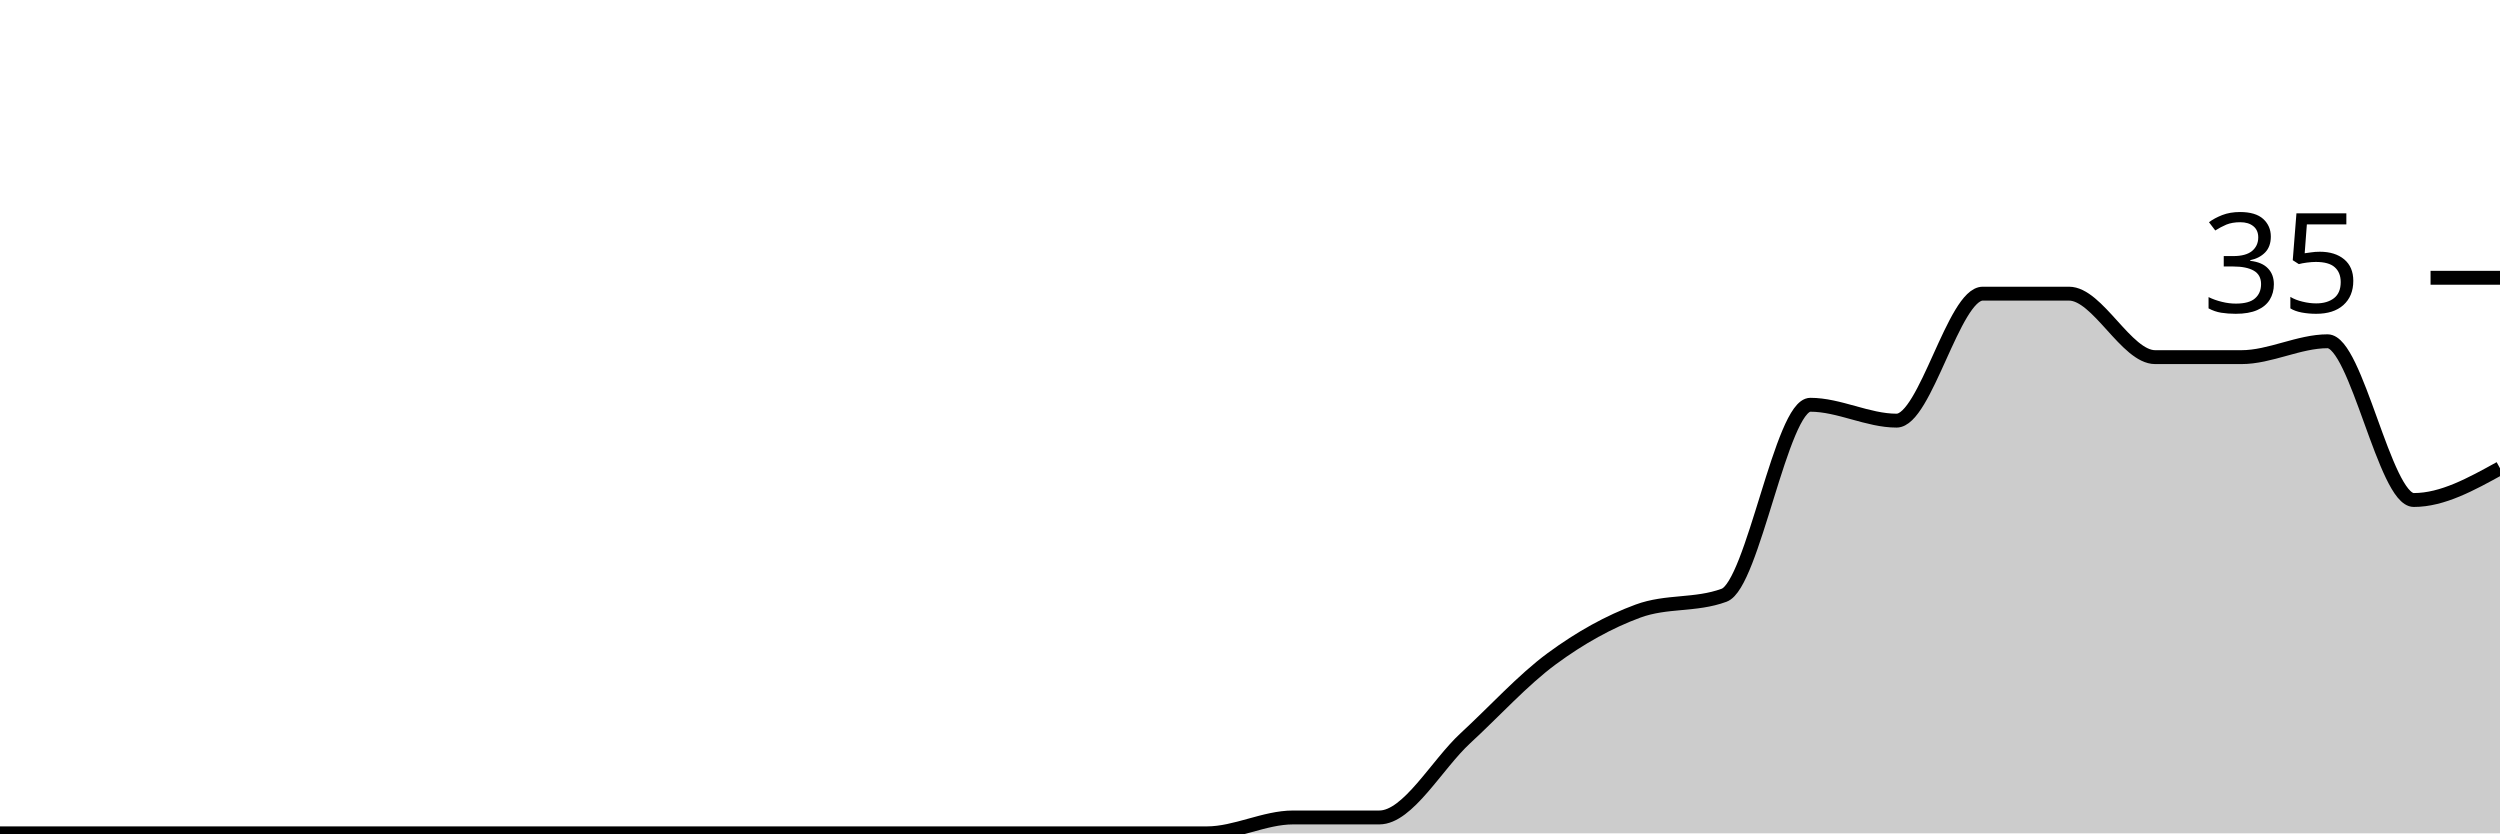
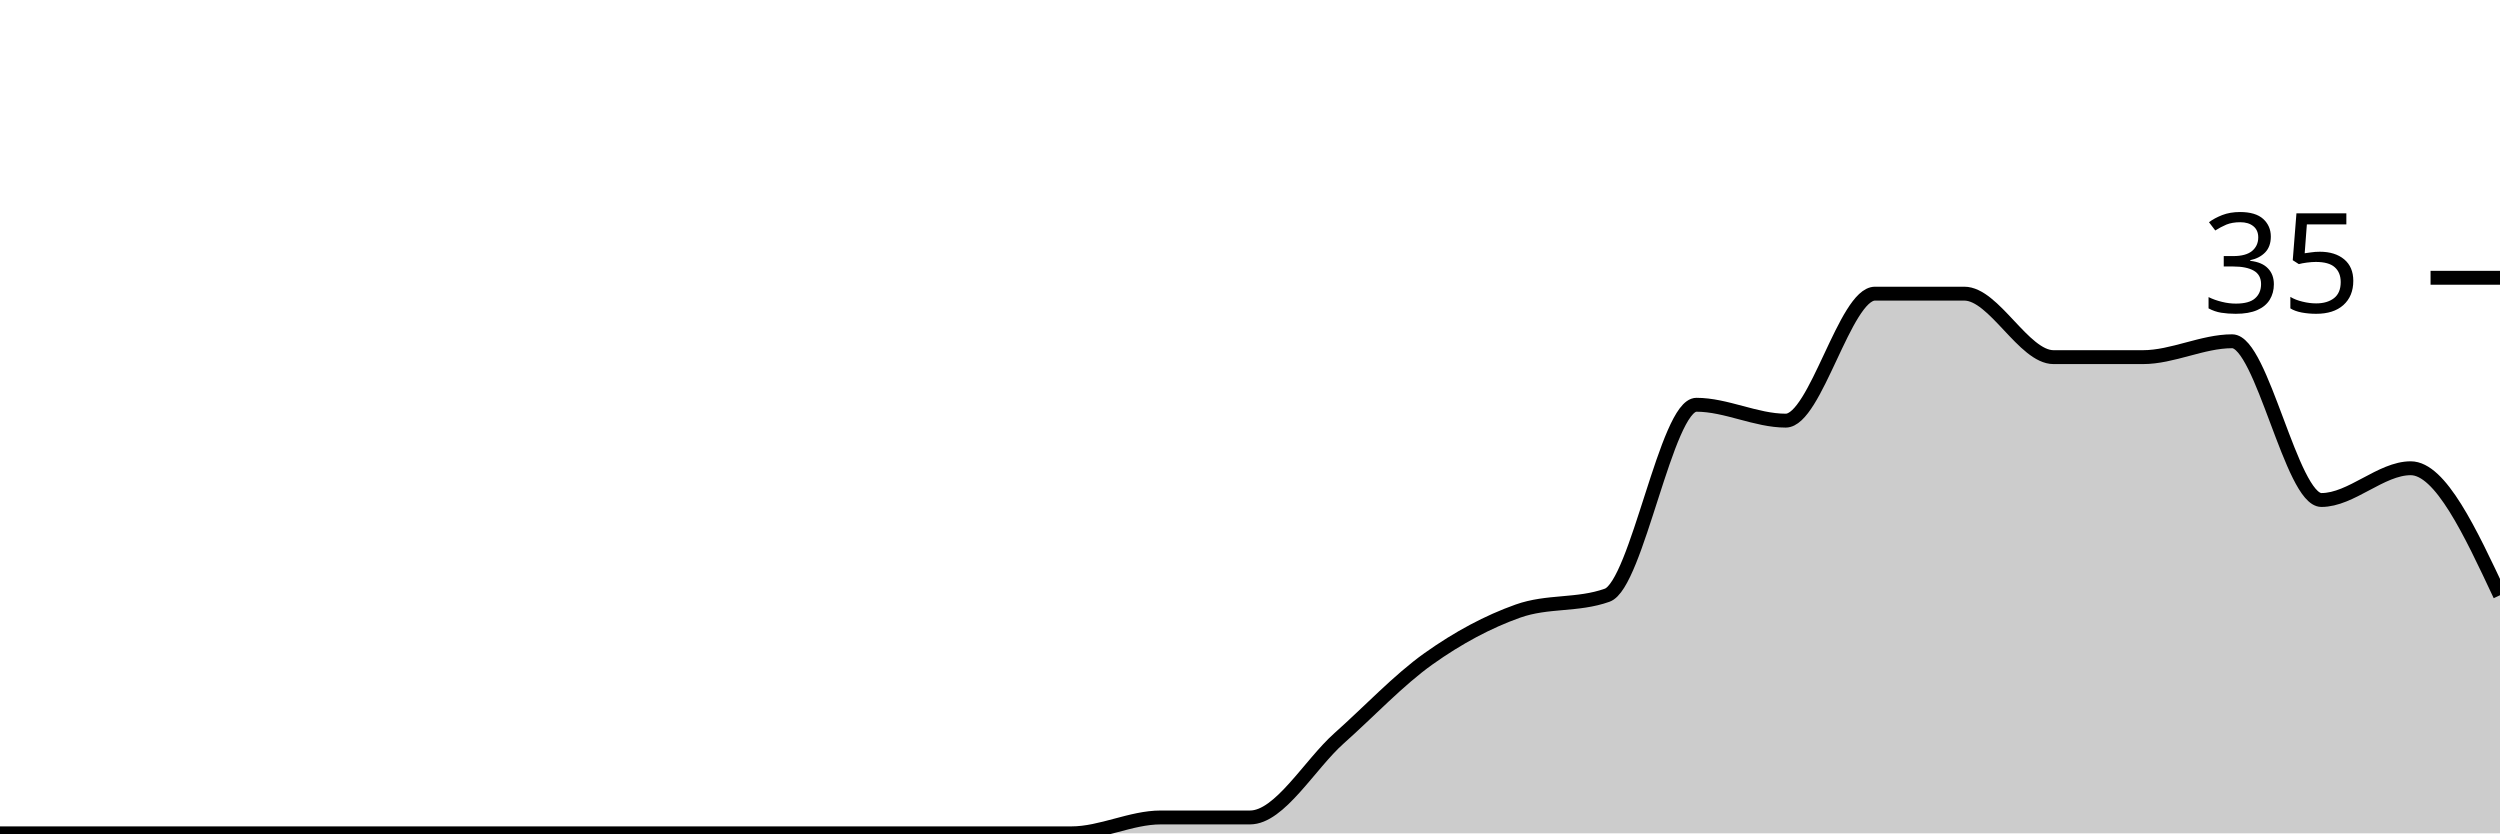
<svg xmlns="http://www.w3.org/2000/svg" viewBox="0 0 180 60">
  <g transform="translate(0,20)">
-     <path class="area" fill="rgba(0, 0, 0, 0.2)" d="M0,40C2.069,40,4.138,40,6.207,40C8.276,40,10.345,40,12.414,40C14.483,40,16.552,40,18.621,40C20.69,40,22.759,40,24.828,40C26.897,40,28.966,40,31.034,40C33.103,40,35.172,40,37.241,40C39.31,40,41.379,40,43.448,40C45.517,40,47.586,40,49.655,40C51.724,40,53.793,40,55.862,40C57.931,40,60,40,62.069,40C64.138,40,66.207,40,68.276,40C70.345,40,72.414,40,74.483,40C76.552,40,78.621,40,80.69,40C82.759,40,84.828,40,86.897,40C88.966,40,91.034,38.857,93.103,38.857C95.172,38.857,97.241,38.857,99.31,38.857C101.379,38.857,103.448,35.048,105.517,33.143C107.586,31.238,109.655,28.952,111.724,27.429C113.793,25.905,115.862,24.762,117.931,24C120,23.238,122.069,23.619,124.138,22.857C126.207,22.095,128.276,9.143,130.345,9.143C132.414,9.143,134.483,10.286,136.552,10.286C138.621,10.286,140.69,1.143,142.759,1.143C144.828,1.143,146.897,1.143,148.966,1.143C151.034,1.143,153.103,5.714,155.172,5.714C157.241,5.714,159.31,5.714,161.379,5.714C163.448,5.714,165.517,4.571,167.586,4.571C169.655,4.571,171.724,16,173.793,16C175.862,16,177.931,14.857,180,13.714L180,40C177.931,40,175.862,40,173.793,40C171.724,40,169.655,40,167.586,40C165.517,40,163.448,40,161.379,40C159.31,40,157.241,40,155.172,40C153.103,40,151.034,40,148.966,40C146.897,40,144.828,40,142.759,40C140.69,40,138.621,40,136.552,40C134.483,40,132.414,40,130.345,40C128.276,40,126.207,40,124.138,40C122.069,40,120,40,117.931,40C115.862,40,113.793,40,111.724,40C109.655,40,107.586,40,105.517,40C103.448,40,101.379,40,99.31,40C97.241,40,95.172,40,93.103,40C91.034,40,88.966,40,86.897,40C84.828,40,82.759,40,80.69,40C78.621,40,76.552,40,74.483,40C72.414,40,70.345,40,68.276,40C66.207,40,64.138,40,62.069,40C60,40,57.931,40,55.862,40C53.793,40,51.724,40,49.655,40C47.586,40,45.517,40,43.448,40C41.379,40,39.31,40,37.241,40C35.172,40,33.103,40,31.034,40C28.966,40,26.897,40,24.828,40C22.759,40,20.69,40,18.621,40C16.552,40,14.483,40,12.414,40C10.345,40,8.276,40,6.207,40C4.138,40,2.069,40,0,40Z" />
-     <path class="line" stroke="black" fill="none" d="M0,40C2.069,40,4.138,40,6.207,40C8.276,40,10.345,40,12.414,40C14.483,40,16.552,40,18.621,40C20.69,40,22.759,40,24.828,40C26.897,40,28.966,40,31.034,40C33.103,40,35.172,40,37.241,40C39.31,40,41.379,40,43.448,40C45.517,40,47.586,40,49.655,40C51.724,40,53.793,40,55.862,40C57.931,40,60,40,62.069,40C64.138,40,66.207,40,68.276,40C70.345,40,72.414,40,74.483,40C76.552,40,78.621,40,80.69,40C82.759,40,84.828,40,86.897,40C88.966,40,91.034,38.857,93.103,38.857C95.172,38.857,97.241,38.857,99.31,38.857C101.379,38.857,103.448,35.048,105.517,33.143C107.586,31.238,109.655,28.952,111.724,27.429C113.793,25.905,115.862,24.762,117.931,24C120,23.238,122.069,23.619,124.138,22.857C126.207,22.095,128.276,9.143,130.345,9.143C132.414,9.143,134.483,10.286,136.552,10.286C138.621,10.286,140.69,1.143,142.759,1.143C144.828,1.143,146.897,1.143,148.966,1.143C151.034,1.143,153.103,5.714,155.172,5.714C157.241,5.714,159.31,5.714,161.379,5.714C163.448,5.714,165.517,4.571,167.586,4.571C169.655,4.571,171.724,16,173.793,16C175.862,16,177.931,14.857,180,13.714" />
+     <path class="area" fill="rgba(0, 0, 0, 0.2)" d="M0,40C2.143,40,4.286,40,6.429,40C8.571,40,10.714,40,12.857,40C15,40,17.143,40,19.286,40C21.429,40,23.571,40,25.714,40C27.857,40,30,40,32.143,40C34.286,40,36.429,40,38.571,40C40.714,40,42.857,40,45,40C47.143,40,49.286,40,51.429,40C53.571,40,55.714,40,57.857,40C60,40,62.143,40,64.286,40C66.429,40,68.571,40,70.714,40C72.857,40,75,40,77.143,40C79.286,40,81.429,38.857,83.571,38.857C85.714,38.857,87.857,38.857,90,38.857C92.143,38.857,94.286,35.048,96.429,33.143C98.571,31.238,100.714,28.952,102.857,27.429C105,25.905,107.143,24.762,109.286,24C111.429,23.238,113.571,23.619,115.714,22.857C117.857,22.095,120,9.143,122.143,9.143C124.286,9.143,126.429,10.286,128.571,10.286C130.714,10.286,132.857,1.143,135,1.143C137.143,1.143,139.286,1.143,141.429,1.143C143.571,1.143,145.714,5.714,147.857,5.714C150,5.714,152.143,5.714,154.286,5.714C156.429,5.714,158.571,4.571,160.714,4.571C162.857,4.571,165,16,167.143,16C169.286,16,171.429,13.714,173.571,13.714C175.714,13.714,177.857,18.286,180,22.857L180,40C177.857,40,175.714,40,173.571,40C171.429,40,169.286,40,167.143,40C165,40,162.857,40,160.714,40C158.571,40,156.429,40,154.286,40C152.143,40,150,40,147.857,40C145.714,40,143.571,40,141.429,40C139.286,40,137.143,40,135,40C132.857,40,130.714,40,128.571,40C126.429,40,124.286,40,122.143,40C120,40,117.857,40,115.714,40C113.571,40,111.429,40,109.286,40C107.143,40,105,40,102.857,40C100.714,40,98.571,40,96.429,40C94.286,40,92.143,40,90,40C87.857,40,85.714,40,83.571,40C81.429,40,79.286,40,77.143,40C75,40,72.857,40,70.714,40C68.571,40,66.429,40,64.286,40C62.143,40,60,40,57.857,40C55.714,40,53.571,40,51.429,40C49.286,40,47.143,40,45,40C42.857,40,40.714,40,38.571,40C36.429,40,34.286,40,32.143,40C30,40,27.857,40,25.714,40C23.571,40,21.429,40,19.286,40C17.143,40,15,40,12.857,40C10.714,40,8.571,40,6.429,40C4.286,40,2.143,40,0,40Z" />
+     <path class="line" stroke="black" fill="none" d="M0,40C2.143,40,4.286,40,6.429,40C8.571,40,10.714,40,12.857,40C15,40,17.143,40,19.286,40C21.429,40,23.571,40,25.714,40C27.857,40,30,40,32.143,40C34.286,40,36.429,40,38.571,40C40.714,40,42.857,40,45,40C47.143,40,49.286,40,51.429,40C53.571,40,55.714,40,57.857,40C60,40,62.143,40,64.286,40C66.429,40,68.571,40,70.714,40C72.857,40,75,40,77.143,40C79.286,40,81.429,38.857,83.571,38.857C85.714,38.857,87.857,38.857,90,38.857C92.143,38.857,94.286,35.048,96.429,33.143C98.571,31.238,100.714,28.952,102.857,27.429C105,25.905,107.143,24.762,109.286,24C111.429,23.238,113.571,23.619,115.714,22.857C117.857,22.095,120,9.143,122.143,9.143C124.286,9.143,126.429,10.286,128.571,10.286C130.714,10.286,132.857,1.143,135,1.143C137.143,1.143,139.286,1.143,141.429,1.143C143.571,1.143,145.714,5.714,147.857,5.714C150,5.714,152.143,5.714,154.286,5.714C156.429,5.714,158.571,4.571,160.714,4.571C162.857,4.571,165,16,167.143,16C169.286,16,171.429,13.714,173.571,13.714C175.714,13.714,177.857,18.286,180,22.857" />
    <path class="axis-ceiling" stroke-width="1" stroke="black" fill="none" d="M175,0L180,0" />
    <text class="axis-ceiling-label" font-family="sans-serif" text-anchor="end" font-size="10px" x="170" y="2.5">35</text>
  </g>
</svg>
